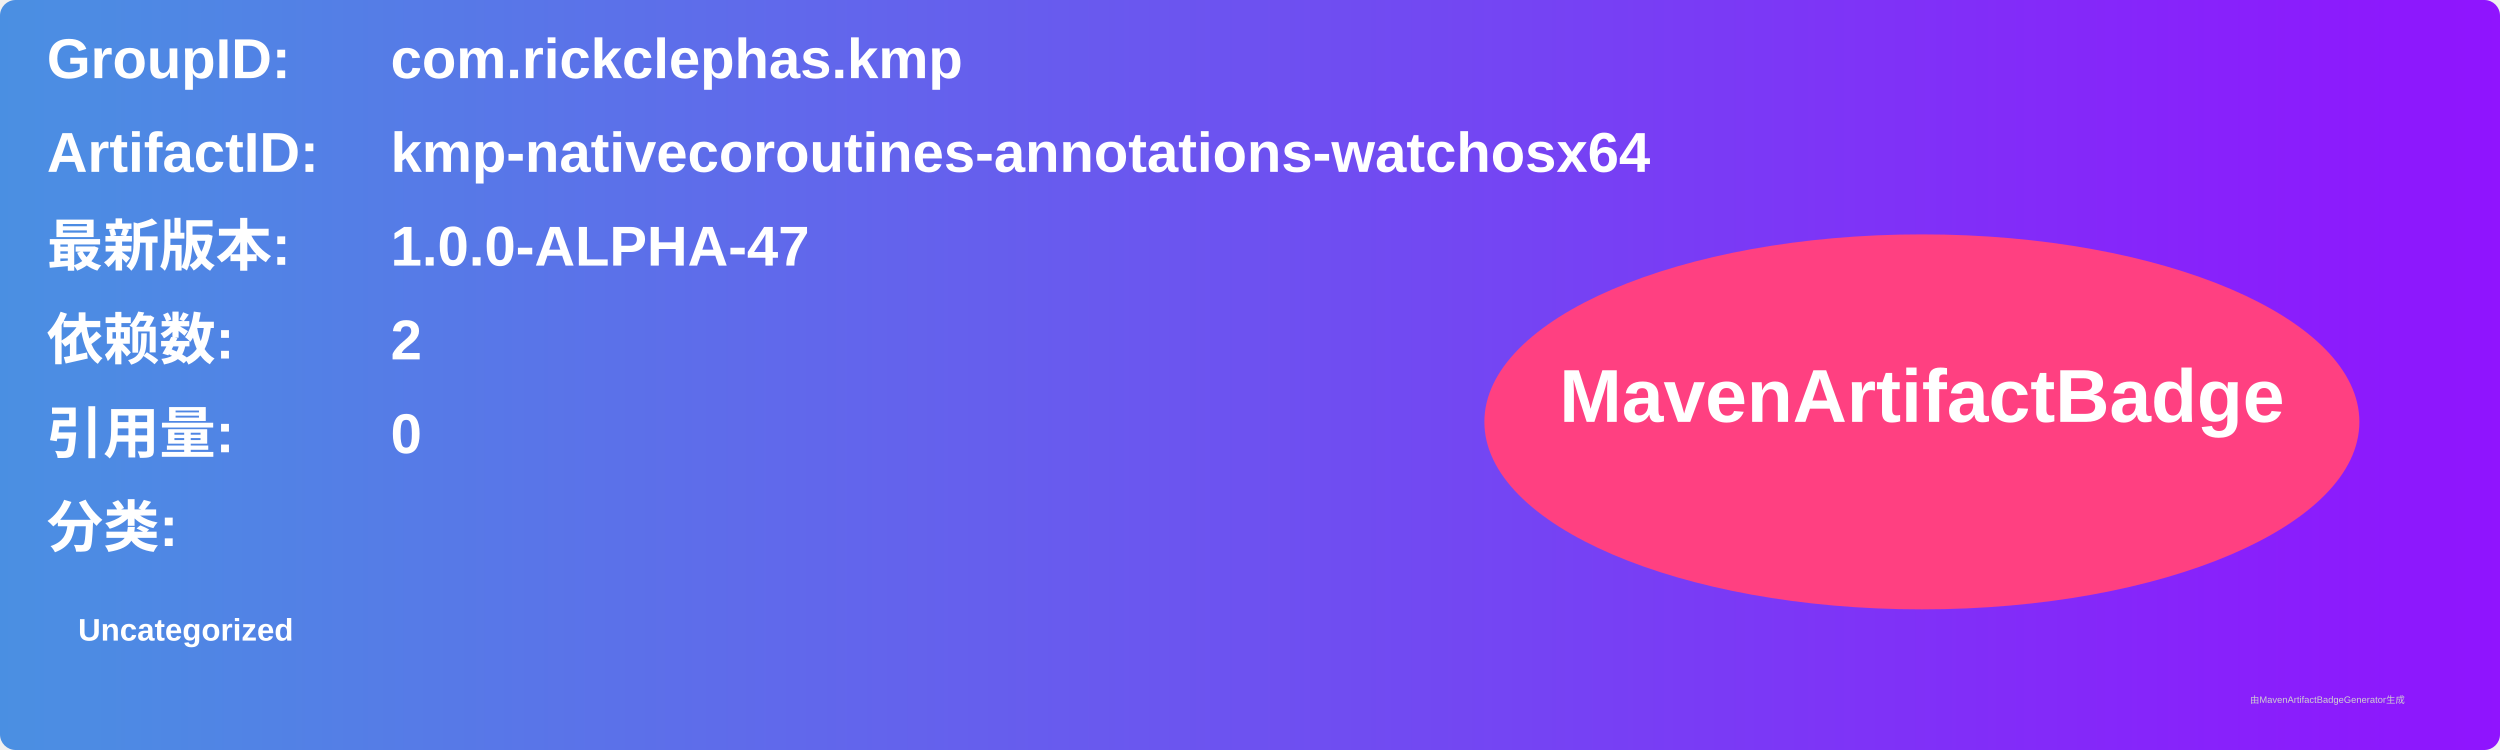
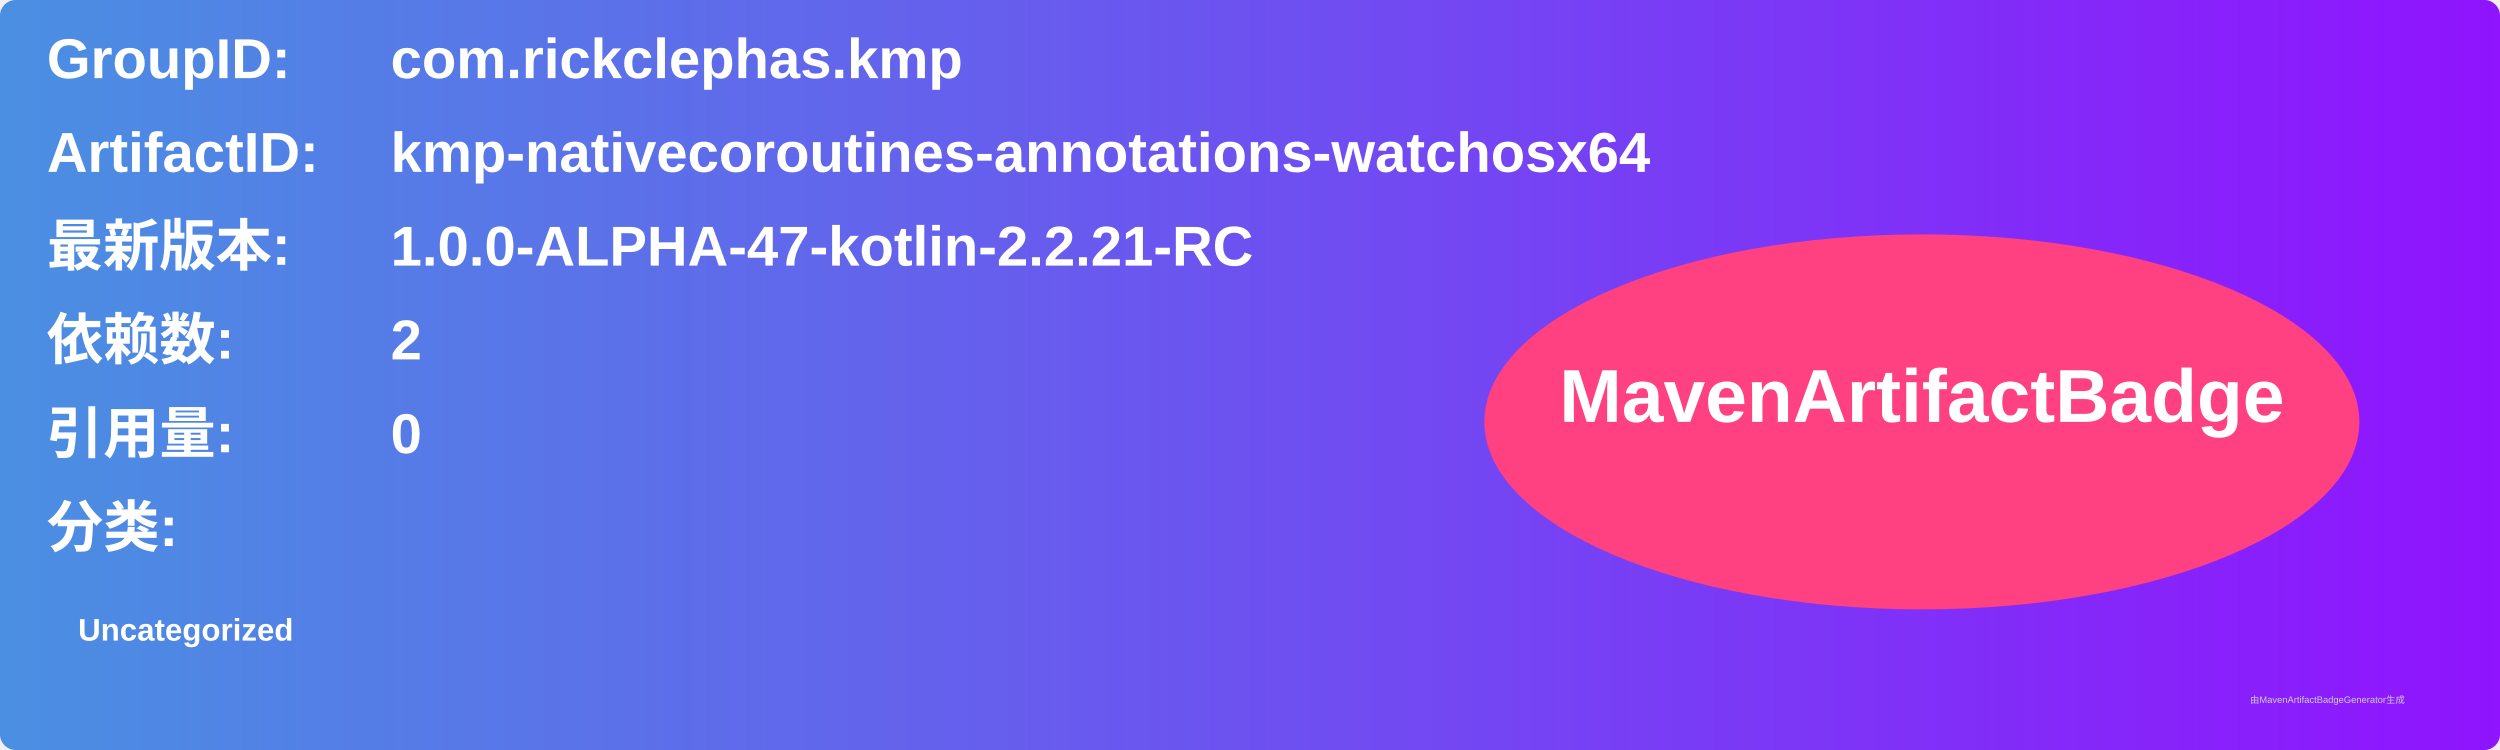
<svg xmlns="http://www.w3.org/2000/svg" width="800" height="240" viewBox="0 0 800 240">
  <linearGradient id="grad" x1="0%" y1="0%" x2="100%" y2="0%">
    <stop offset="0%" stop-color="#4a90e2" />
    <stop offset="100%" stop-color="#9013fe" />
  </linearGradient>
  <rect width="100%" height="100%" rx="5" ry="5" fill="url(#grad)" />
  <g transform="translate(15, 15)">
    <text x="0" y="10" font-family="Arial" font-size="18" fill="white" font-weight="bold" width="260">GroupID:</text>
    <text x="110" y="10" font-family="Arial" font-size="18" fill="white" font-weight="bold" width="460">com.rickclephas.kmp</text>
    <text x="0" y="40" font-family="Arial" font-size="18" fill="white" font-weight="bold" width="260">ArtifactID:</text>
    <text x="110" y="40" font-family="Arial" font-size="18" fill="white" font-weight="bold" width="460">kmp-nativecoroutines-annotations-watchosx64</text>
    <text x="0" y="70" font-family="Arial" font-size="18" fill="white" font-weight="bold">最新版本:</text>
    <text x="110" y="70" font-family="Arial" font-size="18" fill="white" font-weight="bold">
-       <tspan font-weight="bold">1.0.0-ALPHA-47</tspan>
+       <tspan font-weight="bold">1.0.0-ALPHA-47-kotlin-2.2.21-RC</tspan>
    </text>
    <text x="0" y="100" font-family="Arial" font-size="18" fill="white" font-weight="bold">依赖数: </text>
    <text x="110" y="100" font-family="Arial" font-size="18" fill="white">
      <tspan font-weight="bold">2</tspan>
    </text>
    <text x="0" y="130" font-family="Arial" font-size="18" fill="white" font-weight="bold">引用量: </text>
    <text x="110" y="130" font-family="Arial" font-size="18" fill="white">
      <tspan font-weight="bold">0</tspan>
    </text>
    <text x="0" y="160" font-family="Arial" font-size="18" fill="white" font-weight="bold">分类:</text>
    <text x="10" y="190" font-family="Arial" font-size="10" fill="white">
      <tspan font-weight="bold">Uncategorized</tspan>
    </text>
    <ellipse cx="600" cy="120" rx="140" ry="60" fill="#ff4081" />
    <text x="600" y="120" text-anchor="middle" font-family="Arial" font-size="24" fill="white" font-weight="bold">MavenArtifactBadge</text>
  </g>
  <text x="720" y="225" font-family="Arial" font-size="3" fill="#d0d0d0">由MavenArtifactBadgeGenerator生成</text>
</svg>
